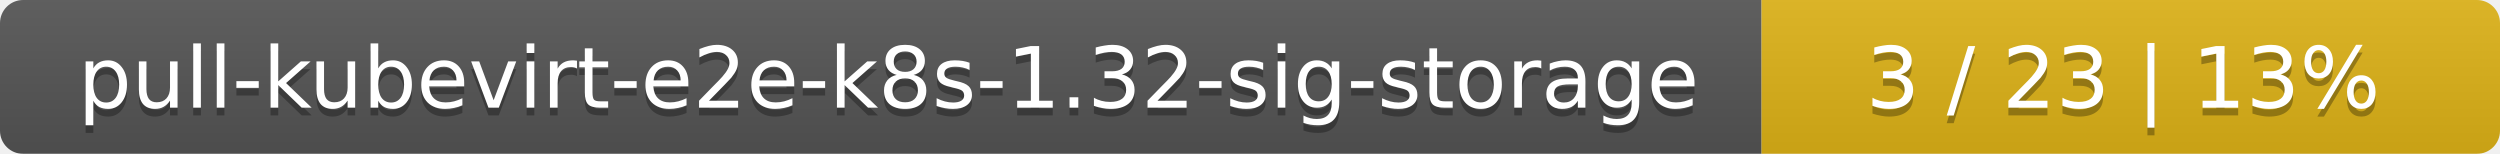
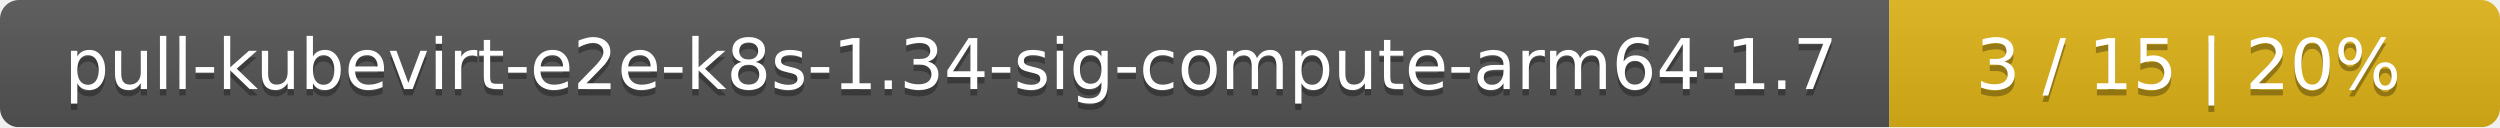
- <svg xmlns="http://www.w3.org/2000/svg" width="325" height="20">
+ <svg xmlns="http://www.w3.org/2000/svg" width="393" height="20">
  <linearGradient id="smooth" x2="0" y2="100%">
    <stop offset="0" stop-color="#bbb" stop-opacity=".1" />
    <stop offset="1" stop-opacity=".1" />
  </linearGradient>
  <mask id="round">
-     <rect width="325" height="20" rx="3" fill="#fff" />
+     <rect width="393" height="20" rx="3" fill="#fff" />
  </mask>
  <g mask="url(#round)">
-     <rect width="229" height="20" fill="#555" />
-     <rect x="229" width="96" height="20" fill="#dfb317" />
-     <rect width="325" height="20" fill="url(#smooth)" />
+     <rect width="297" height="20" fill="#555" />
+     <rect x="297" width="96" height="20" fill="#dfb317" />
+     <rect width="393" height="20" fill="url(#smooth)" />
  </g>
  <g fill="#fff" text-anchor="middle" font-family="DejaVu Sans,Verdana,Geneva,sans-serif" font-size="11">
-     <text x="115.5" y="15" fill="#010101" fill-opacity=".3">pull-kubevirt-e2e-k8s-1.32-sig-storage</text>
-     <text x="115.5" y="14">pull-kubevirt-e2e-k8s-1.32-sig-storage</text>
-     <text x="276" y="15" fill="#010101" fill-opacity=".3">3 / 23    |    13%</text>
-     <text x="276" y="14">3 / 23    |    13%</text>
+     <text x="149.5" y="15" fill="#010101" fill-opacity=".3">pull-kubevirt-e2e-k8s-1.34-sig-compute-arm64-1.7</text>
+     <text x="149.5" y="14">pull-kubevirt-e2e-k8s-1.34-sig-compute-arm64-1.7</text>
+     <text x="344" y="15" fill="#010101" fill-opacity=".3">3 / 15    |    20%</text>
+     <text x="344" y="14">3 / 15    |    20%</text>
  </g>
</svg>
